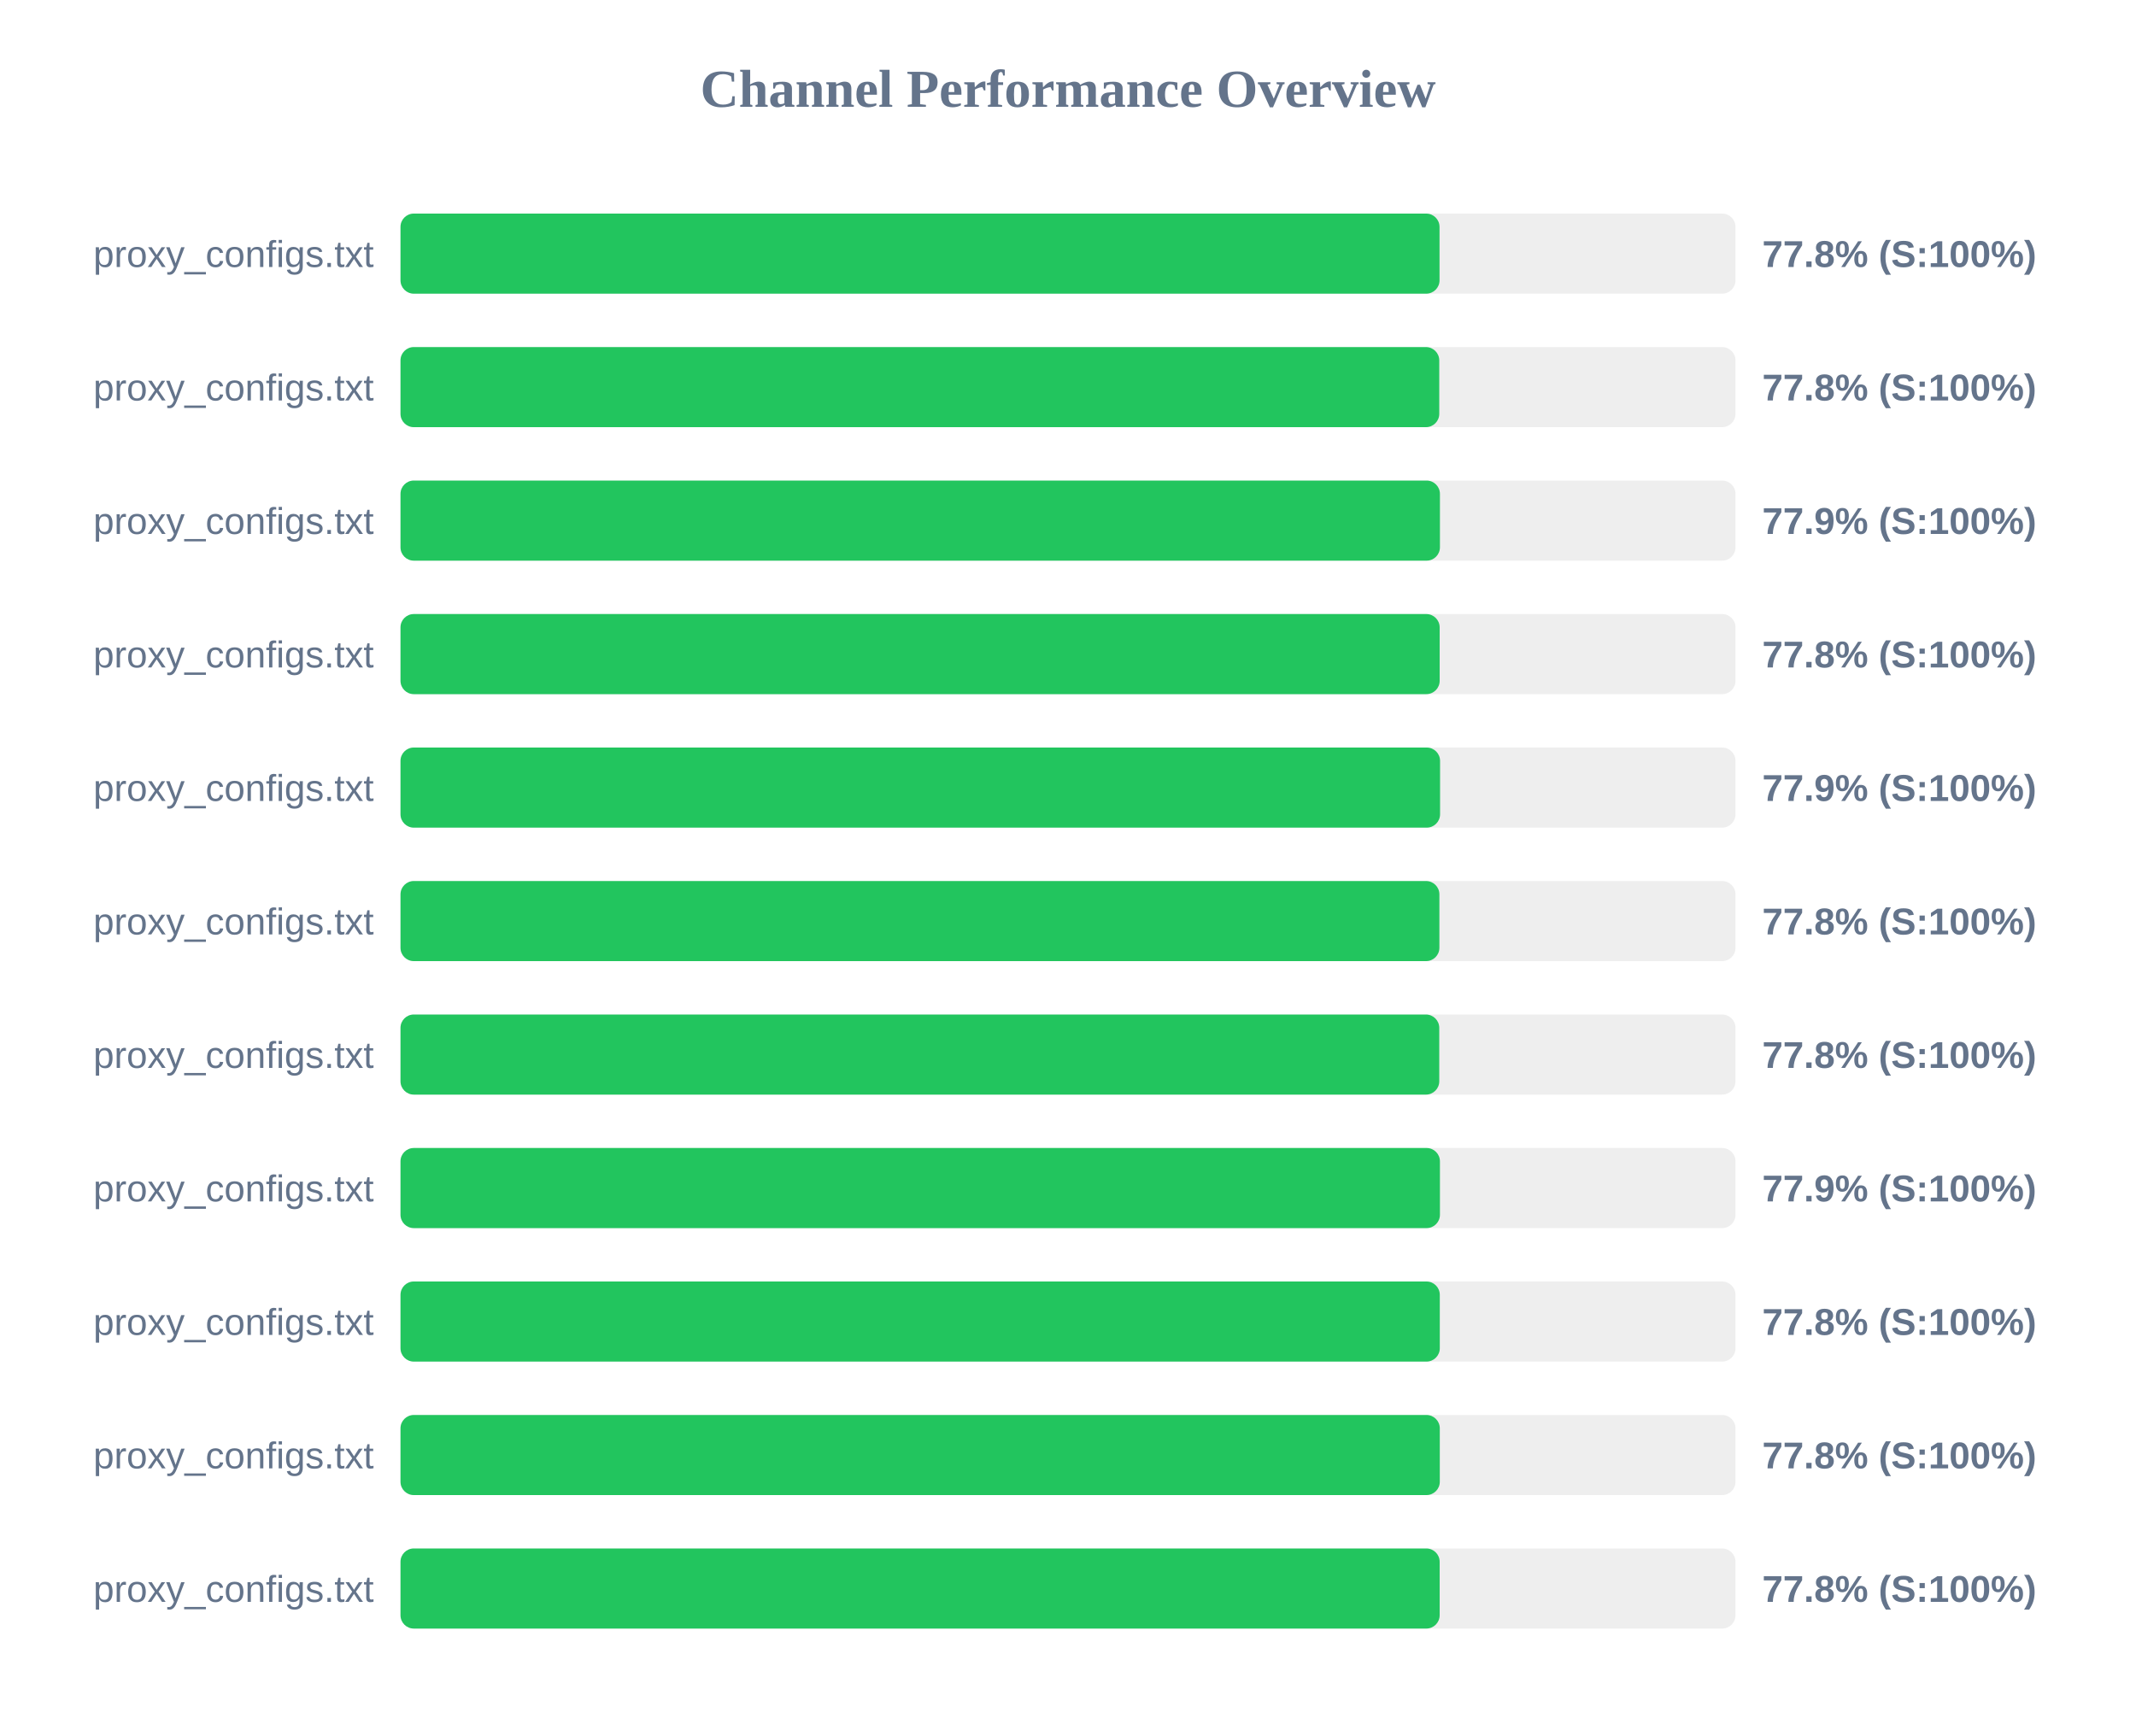
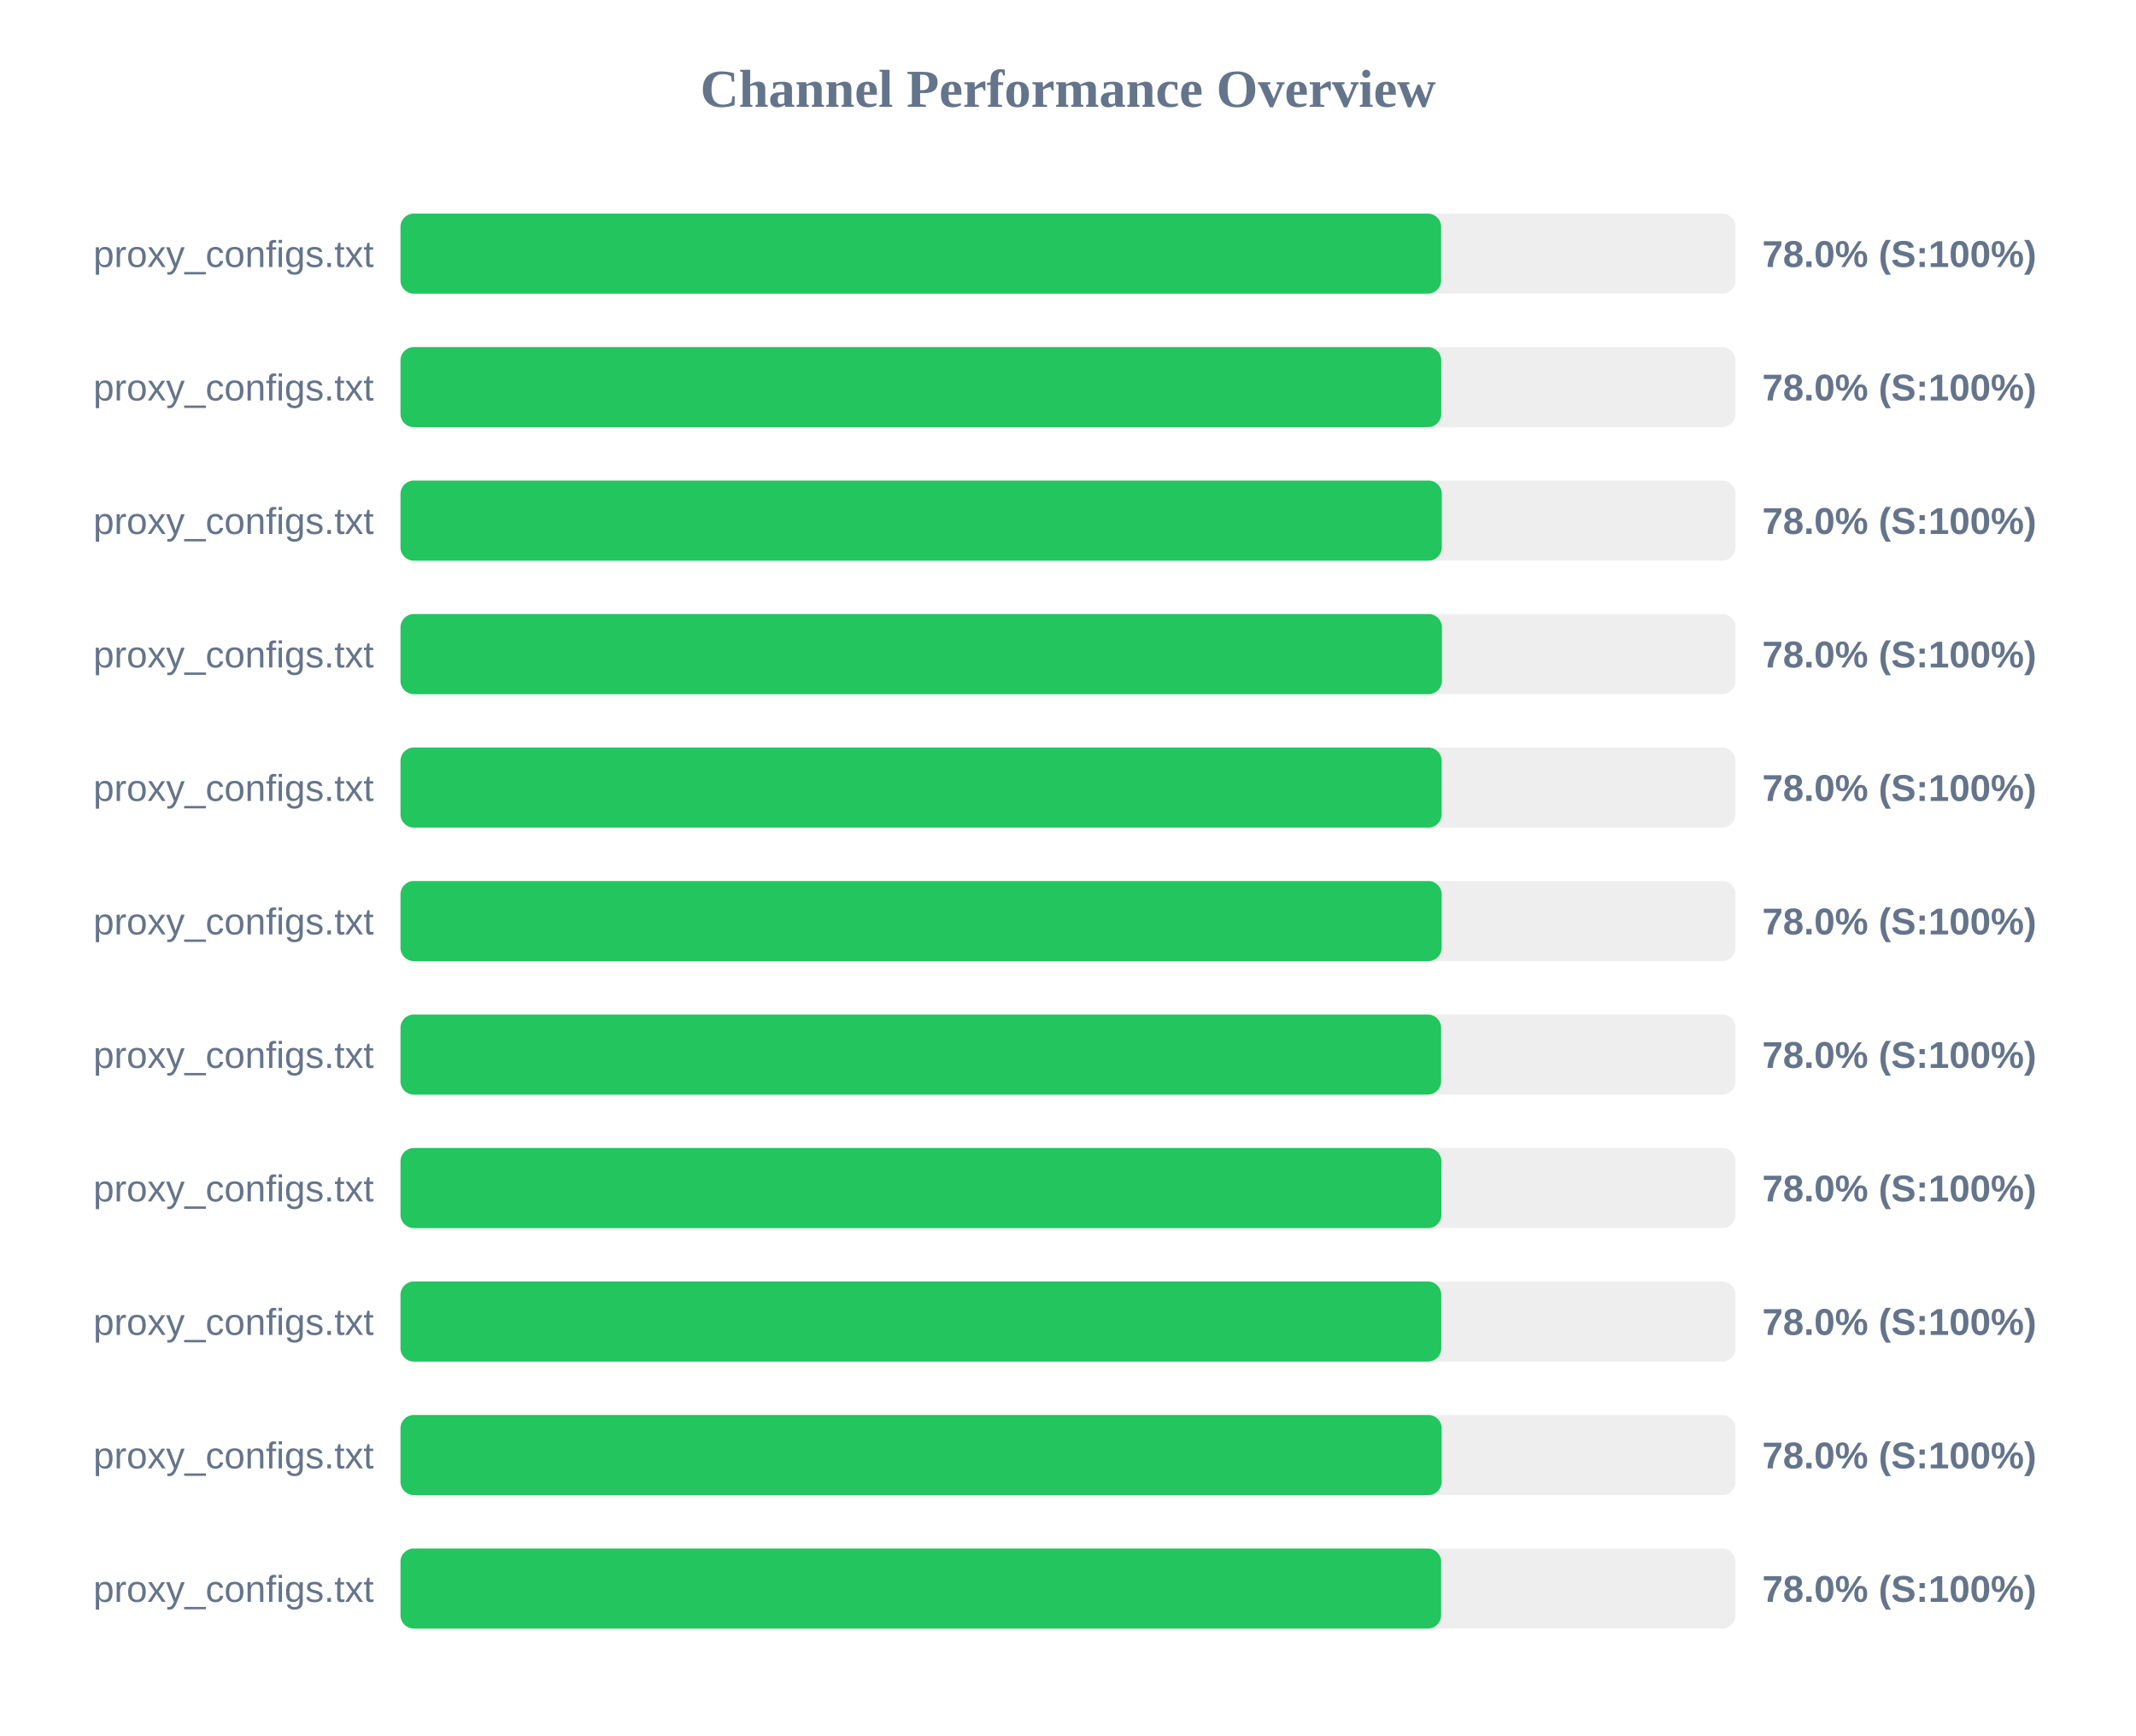
<svg xmlns="http://www.w3.org/2000/svg" width="800" height="650" version="1.1">
  <style>
        .row { font: 14px Arial; fill: #64748b; }
        .score { font: bold 14px Arial; fill: #64748b; }
    </style>
  <text x="400" y="40" text-anchor="middle" font-size="20px" font-weight="bold" fill="#64748b">Channel Performance Overview</text>
  <rect x="150" y="80" width="500" height="30" fill="#eee" rx="5" />
-   <rect x="150" y="80" width="389.15" height="30" fill="#22c55e" rx="5" />
+   <rect x="150" y="80" width="389.75" height="30" fill="#22c55e" rx="5" />
  <text x="140" y="100" text-anchor="end" class="row">proxy_configs.txt</text>
-   <text x="660" y="100" text-anchor="start" class="score">77.8% (S:100%)</text>
+   <text x="660" y="100" text-anchor="start" class="score">78.0% (S:100%)</text>
  <rect x="150" y="130" width="500" height="30" fill="#eee" rx="5" />
-   <rect x="150" y="130" width="389.05" height="30" fill="#22c55e" rx="5" />
+   <rect x="150" y="130" width="389.8" height="30" fill="#22c55e" rx="5" />
  <text x="140" y="150" text-anchor="end" class="row">proxy_configs.txt</text>
-   <text x="660" y="150" text-anchor="start" class="score">77.8% (S:100%)</text>
+   <text x="660" y="150" text-anchor="start" class="score">78.0% (S:100%)</text>
  <rect x="150" y="180" width="500" height="30" fill="#eee" rx="5" />
-   <rect x="150" y="180" width="389.3" height="30" fill="#22c55e" rx="5" />
+   <rect x="150" y="180" width="390.0" height="30" fill="#22c55e" rx="5" />
  <text x="140" y="200" text-anchor="end" class="row">proxy_configs.txt</text>
-   <text x="660" y="200" text-anchor="start" class="score">77.9% (S:100%)</text>
+   <text x="660" y="200" text-anchor="start" class="score">78.0% (S:100%)</text>
  <rect x="150" y="230" width="500" height="30" fill="#eee" rx="5" />
-   <rect x="150" y="230" width="389.2" height="30" fill="#22c55e" rx="5" />
+   <rect x="150" y="230" width="390.05" height="30" fill="#22c55e" rx="5" />
  <text x="140" y="250" text-anchor="end" class="row">proxy_configs.txt</text>
-   <text x="660" y="250" text-anchor="start" class="score">77.8% (S:100%)</text>
+   <text x="660" y="250" text-anchor="start" class="score">78.0% (S:100%)</text>
  <rect x="150" y="280" width="500" height="30" fill="#eee" rx="5" />
-   <rect x="150" y="280" width="389.35" height="30" fill="#22c55e" rx="5" />
+   <rect x="150" y="280" width="389.95" height="30" fill="#22c55e" rx="5" />
  <text x="140" y="300" text-anchor="end" class="row">proxy_configs.txt</text>
-   <text x="660" y="300" text-anchor="start" class="score">77.9% (S:100%)</text>
+   <text x="660" y="300" text-anchor="start" class="score">78.0% (S:100%)</text>
  <rect x="150" y="330" width="500" height="30" fill="#eee" rx="5" />
-   <rect x="150" y="330" width="389.1" height="30" fill="#22c55e" rx="5" />
+   <rect x="150" y="330" width="389.95" height="30" fill="#22c55e" rx="5" />
  <text x="140" y="350" text-anchor="end" class="row">proxy_configs.txt</text>
-   <text x="660" y="350" text-anchor="start" class="score">77.8% (S:100%)</text>
+   <text x="660" y="350" text-anchor="start" class="score">78.0% (S:100%)</text>
  <rect x="150" y="380" width="500" height="30" fill="#eee" rx="5" />
-   <rect x="150" y="380" width="389.05" height="30" fill="#22c55e" rx="5" />
+   <rect x="150" y="380" width="389.75" height="30" fill="#22c55e" rx="5" />
  <text x="140" y="400" text-anchor="end" class="row">proxy_configs.txt</text>
-   <text x="660" y="400" text-anchor="start" class="score">77.8% (S:100%)</text>
+   <text x="660" y="400" text-anchor="start" class="score">78.0% (S:100%)</text>
  <rect x="150" y="430" width="500" height="30" fill="#eee" rx="5" />
-   <rect x="150" y="430" width="389.3" height="30" fill="#22c55e" rx="5" />
+   <rect x="150" y="430" width="389.85" height="30" fill="#22c55e" rx="5" />
  <text x="140" y="450" text-anchor="end" class="row">proxy_configs.txt</text>
-   <text x="660" y="450" text-anchor="start" class="score">77.9% (S:100%)</text>
+   <text x="660" y="450" text-anchor="start" class="score">78.0% (S:100%)</text>
  <rect x="150" y="480" width="500" height="30" fill="#eee" rx="5" />
-   <rect x="150" y="480" width="389.25" height="30" fill="#22c55e" rx="5" />
+   <rect x="150" y="480" width="389.8" height="30" fill="#22c55e" rx="5" />
  <text x="140" y="500" text-anchor="end" class="row">proxy_configs.txt</text>
-   <text x="660" y="500" text-anchor="start" class="score">77.8% (S:100%)</text>
+   <text x="660" y="500" text-anchor="start" class="score">78.0% (S:100%)</text>
  <rect x="150" y="530" width="500" height="30" fill="#eee" rx="5" />
-   <rect x="150" y="530" width="389.25" height="30" fill="#22c55e" rx="5" />
+   <rect x="150" y="530" width="389.95" height="30" fill="#22c55e" rx="5" />
  <text x="140" y="550" text-anchor="end" class="row">proxy_configs.txt</text>
-   <text x="660" y="550" text-anchor="start" class="score">77.8% (S:100%)</text>
+   <text x="660" y="550" text-anchor="start" class="score">78.0% (S:100%)</text>
  <rect x="150" y="580" width="500" height="30" fill="#eee" rx="5" />
-   <rect x="150" y="580" width="389.2" height="30" fill="#22c55e" rx="5" />
+   <rect x="150" y="580" width="389.75" height="30" fill="#22c55e" rx="5" />
  <text x="140" y="600" text-anchor="end" class="row">proxy_configs.txt</text>
-   <text x="660" y="600" text-anchor="start" class="score">77.8% (S:100%)</text>
+   <text x="660" y="600" text-anchor="start" class="score">78.0% (S:100%)</text>
</svg>
